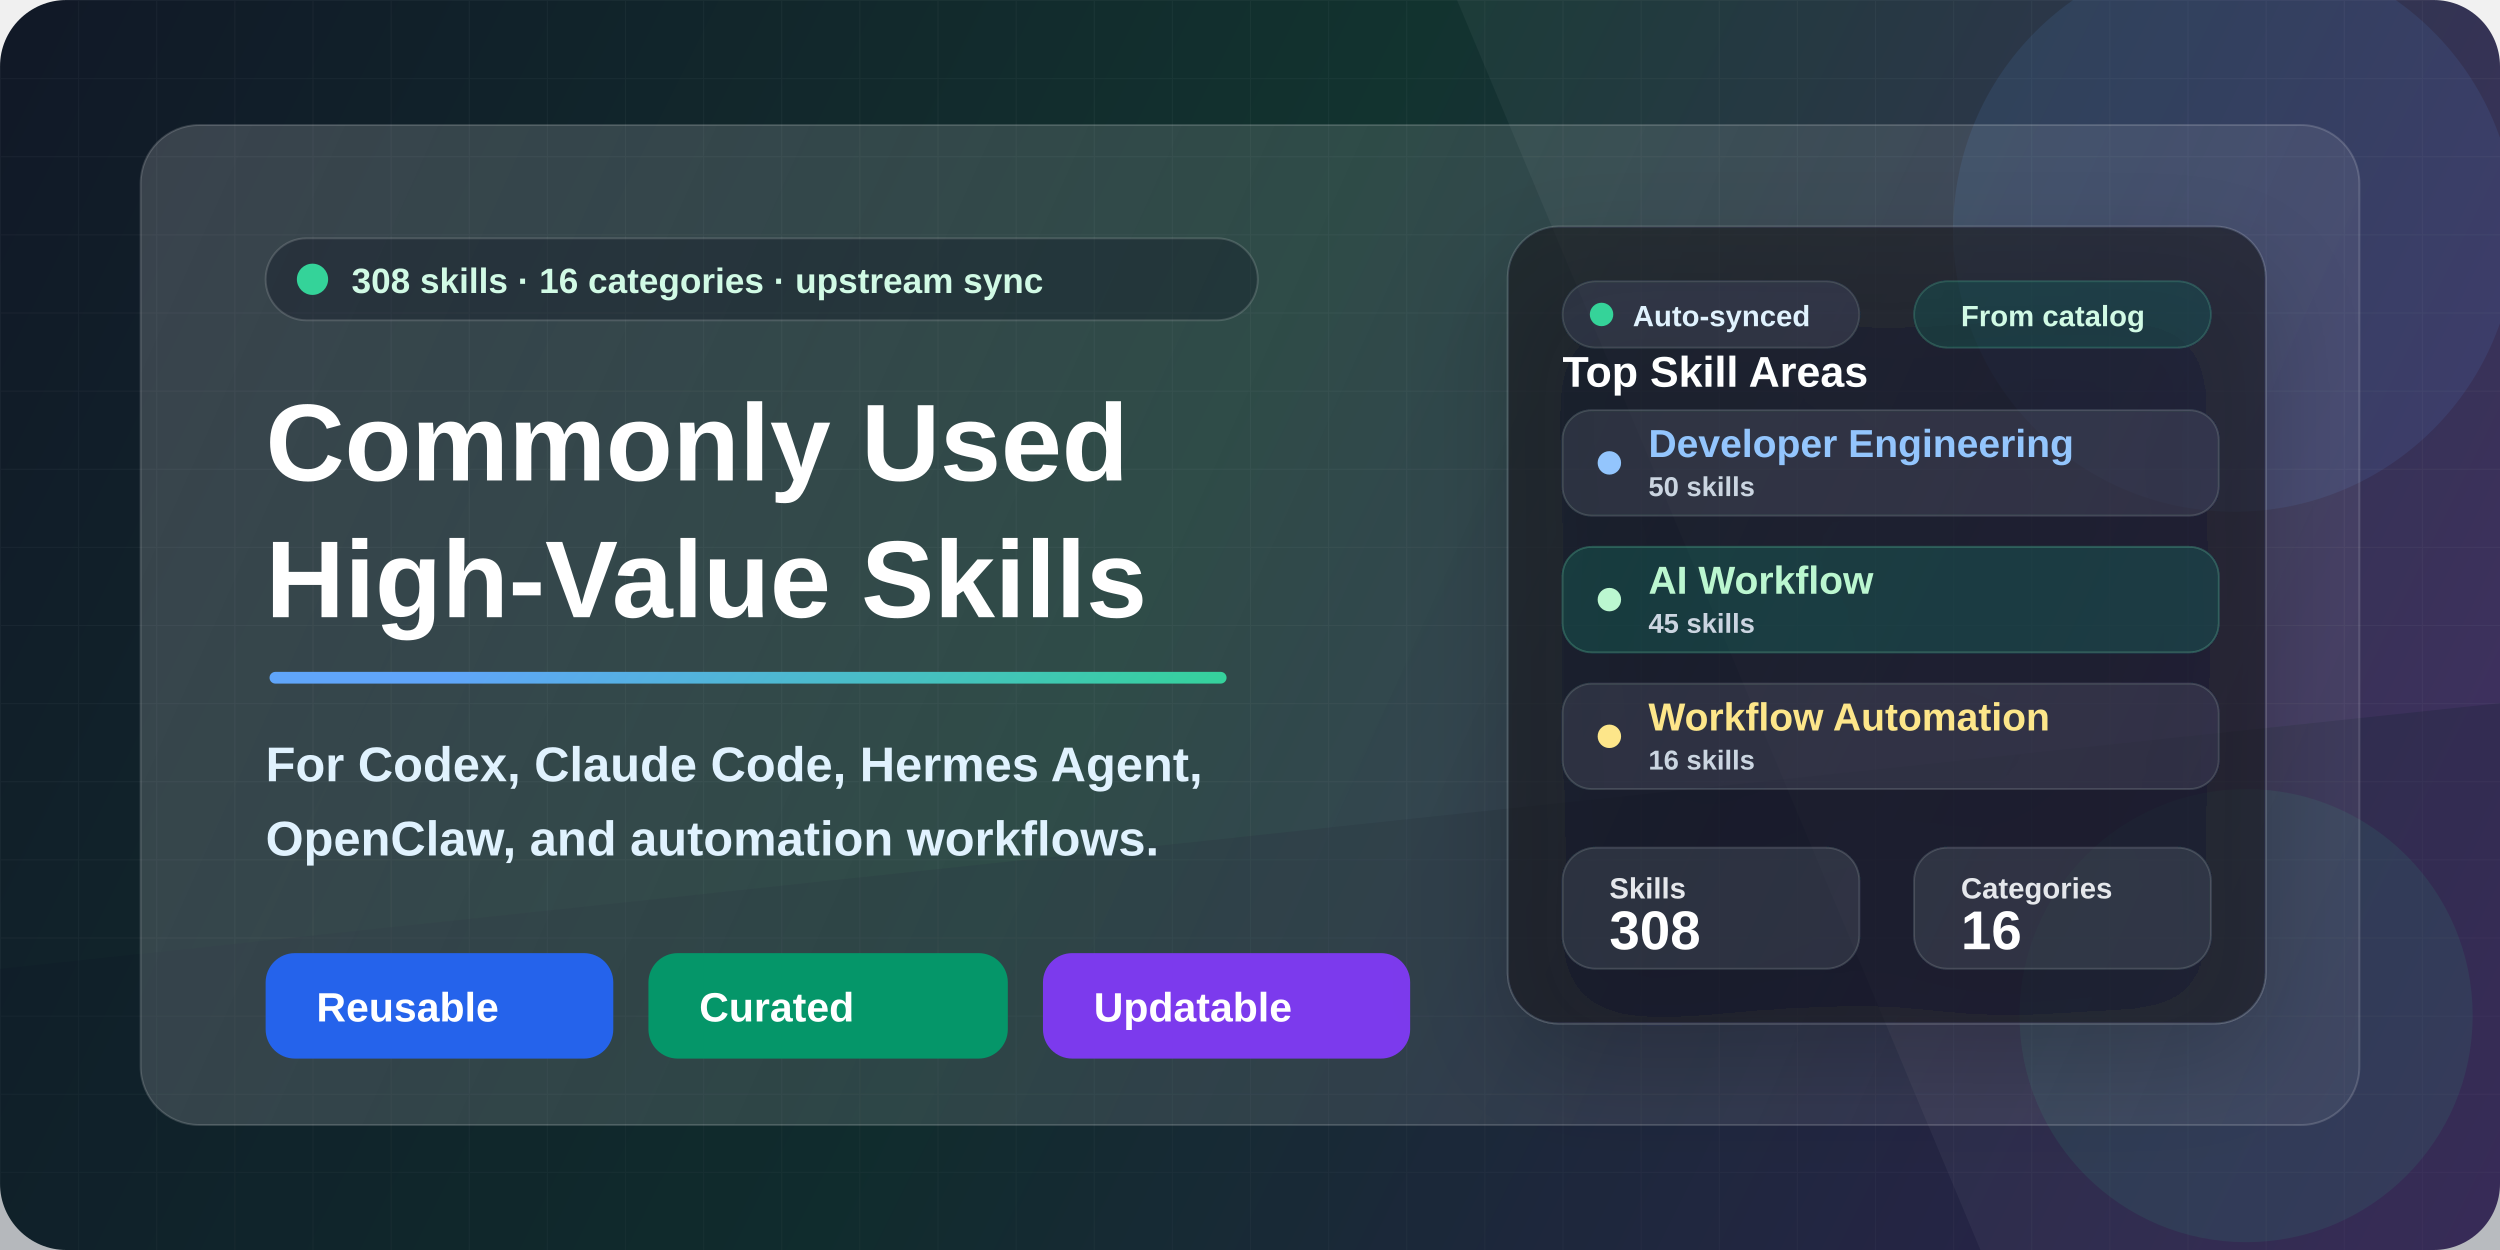
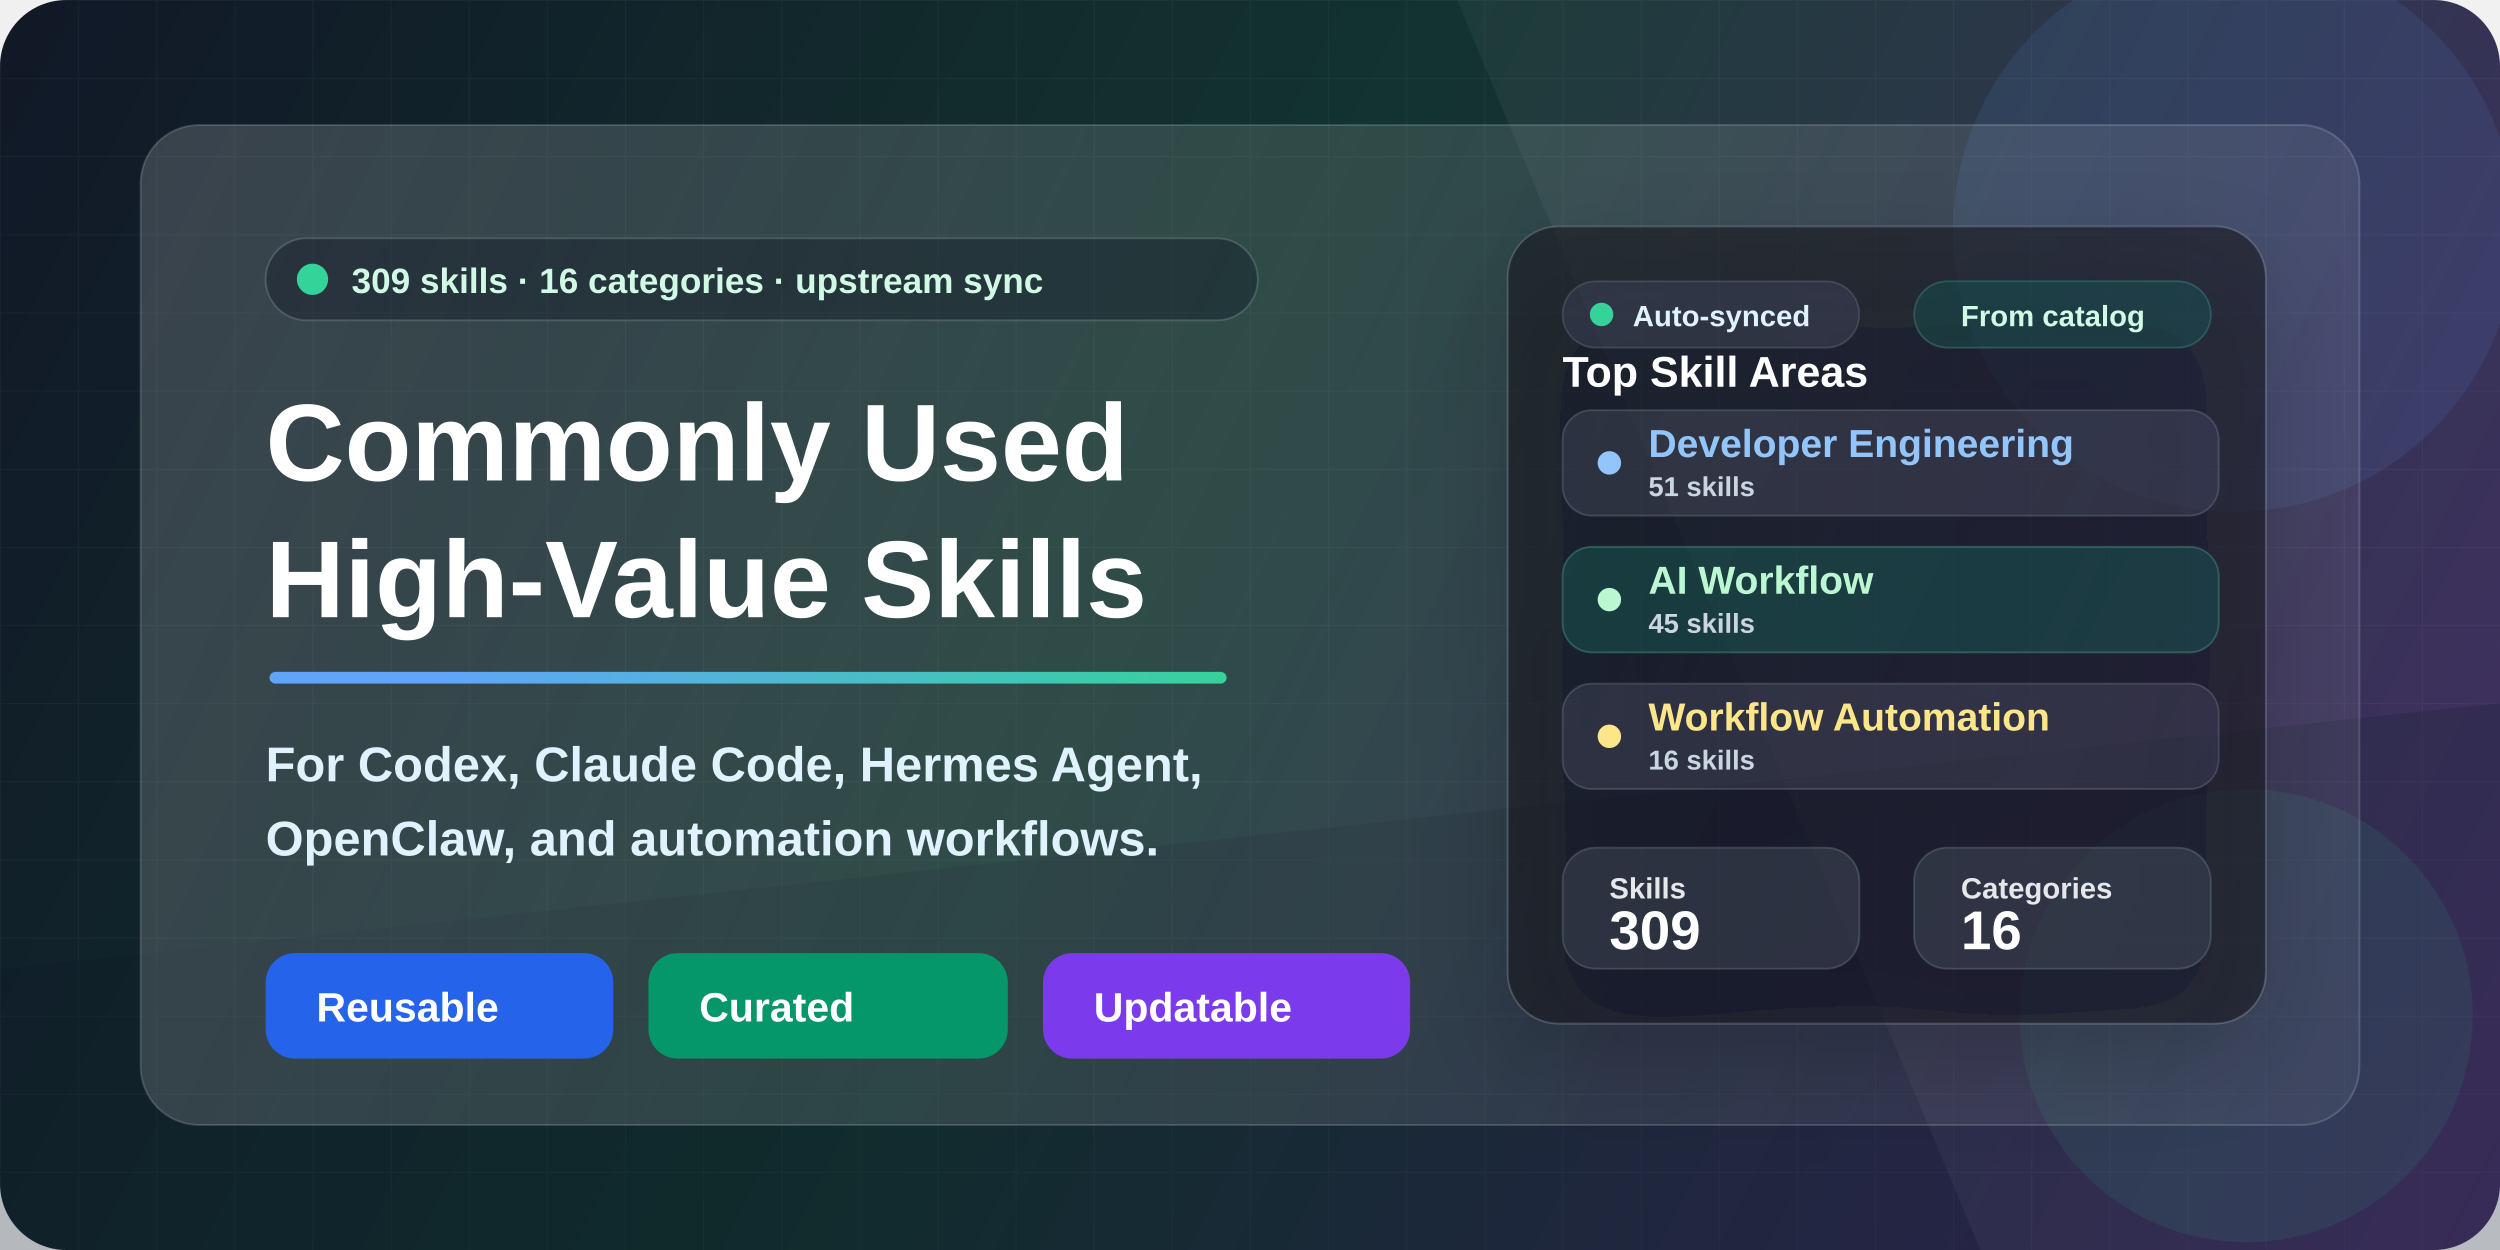
<svg xmlns="http://www.w3.org/2000/svg" width="1280" height="640" viewBox="0 0 1280 640" fill="none">
  <defs>
    <linearGradient id="bg" x1="0" y1="0" x2="1280" y2="640" gradientUnits="userSpaceOnUse">
      <stop stop-color="#111827" />
      <stop offset="0.46" stop-color="#12332F" />
      <stop offset="1" stop-color="#3B255E" />
    </linearGradient>
    <linearGradient id="accent" x1="160" y1="146" x2="610" y2="540" gradientUnits="userSpaceOnUse">
      <stop stop-color="#60A5FA" />
      <stop offset="0.52" stop-color="#34D399" />
      <stop offset="1" stop-color="#FBBF24" />
    </linearGradient>
    <linearGradient id="panel" x1="86" y1="70" x2="1198" y2="568" gradientUnits="userSpaceOnUse">
      <stop stop-color="#FFFFFF" stop-opacity="0.17" />
      <stop offset="1" stop-color="#FFFFFF" stop-opacity="0.06" />
    </linearGradient>
    <linearGradient id="card" x1="728" y1="152" x2="1138" y2="516" gradientUnits="userSpaceOnUse">
      <stop stop-color="#FFFFFF" stop-opacity="0.16" />
      <stop offset="1" stop-color="#FFFFFF" stop-opacity="0.08" />
    </linearGradient>
    <pattern id="grid" width="40" height="40" patternUnits="userSpaceOnUse">
      <path d="M40 0H0V40" stroke="#FFFFFF" stroke-opacity="0.10" stroke-width="1" />
    </pattern>
    <filter id="softShadow" x="-20%" y="-20%" width="140%" height="140%" color-interpolation-filters="sRGB">
      <feDropShadow dx="0" dy="22" stdDeviation="28" flood-color="#020617" flood-opacity="0.32" />
    </filter>
    <filter id="smallShadow" x="-20%" y="-20%" width="140%" height="140%" color-interpolation-filters="sRGB">
      <feDropShadow dx="0" dy="10" stdDeviation="14" flood-color="#020617" flood-opacity="0.22" />
    </filter>
  </defs>
  <rect width="1280" height="640" rx="34" fill="url(#bg)" />
  <rect width="1280" height="640" rx="34" fill="url(#grid)" opacity="0.34" />
  <path d="M0 496L1280 360V640H0V496Z" fill="#0F172A" fill-opacity="0.26" />
  <path d="M822 0H1280V640H1014L746 0H822Z" fill="#FFFFFF" fill-opacity="0.045" />
  <circle cx="1144" cy="118" r="144" fill="#60A5FA" fill-opacity="0.10" />
  <circle cx="1150" cy="520" r="116" fill="#34D399" fill-opacity="0.09" />
  <rect x="72" y="64" width="1136" height="512" rx="30" fill="url(#panel)" stroke="#FFFFFF" stroke-opacity="0.16" />
  <g transform="translate(136 122)">
    <rect x="0" y="0" width="508" height="42" rx="21" fill="#020617" fill-opacity="0.28" stroke="#FFFFFF" stroke-opacity="0.15" />
    <circle cx="24" cy="21" r="8" fill="#34D399" />
    <text x="44" y="28" fill="#D1FAE5" font-family="Segoe UI, Arial, sans-serif" font-size="18" font-weight="700">
-       308 skills · 16 categories · upstream sync
+       309 skills · 16 categories · upstream sync
    </text>
    <text x="0" y="124" fill="#FFFFFF" font-family="Segoe UI, Arial, sans-serif" font-size="56" font-weight="850">
      Commonly Used
    </text>
    <text x="0" y="194" fill="#FFFFFF" font-family="Segoe UI, Arial, sans-serif" font-size="56" font-weight="850">
      High-Value Skills
    </text>
    <rect x="2" y="222" width="490" height="6" rx="3" fill="url(#accent)" />
    <text x="0" y="278" fill="#E0F2FE" font-family="Segoe UI, Arial, sans-serif" font-size="25" font-weight="650">
      For Codex, Claude Code, Hermes Agent,
    </text>
    <text x="0" y="316" fill="#E0F2FE" font-family="Segoe UI, Arial, sans-serif" font-size="25" font-weight="650">
      OpenClaw, and automation workflows.
    </text>
    <g transform="translate(0 366)">
      <rect x="0" y="0" width="178" height="54" rx="15" fill="#2563EB" />
      <text x="26" y="35" fill="#FFFFFF" font-family="Segoe UI, Arial, sans-serif" font-size="21" font-weight="800">
        Reusable
      </text>
      <rect x="196" y="0" width="184" height="54" rx="15" fill="#059669" />
      <text x="222" y="35" fill="#FFFFFF" font-family="Segoe UI, Arial, sans-serif" font-size="21" font-weight="800">
        Curated
      </text>
      <rect x="398" y="0" width="188" height="54" rx="15" fill="#7C3AED" />
      <text x="424" y="35" fill="#FFFFFF" font-family="Segoe UI, Arial, sans-serif" font-size="21" font-weight="800">
        Updatable
      </text>
    </g>
  </g>
  <g transform="translate(772 116)" filter="url(#softShadow)">
    <rect x="0" y="0" width="388" height="408" rx="26" fill="#0B1120" fill-opacity="0.60" stroke="#FFFFFF" stroke-opacity="0.15" />
    <rect x="28" y="28" width="152" height="34" rx="17" fill="#FFFFFF" fill-opacity="0.08" stroke="#FFFFFF" stroke-opacity="0.12" />
    <circle cx="48" cy="45" r="6" fill="#34D399" />
    <text x="64" y="51" fill="#E0F2FE" font-family="Segoe UI, Arial, sans-serif" font-size="15" font-weight="800">
      Auto-synced
    </text>
    <rect x="208" y="28" width="152" height="34" rx="17" fill="#34D399" fill-opacity="0.12" stroke="#6EE7B7" stroke-opacity="0.20" />
    <text x="232" y="51" fill="#D1FAE5" font-family="Segoe UI, Arial, sans-serif" font-size="15" font-weight="800">
      From catalog
    </text>
    <text x="28" y="82" fill="#FFFFFF" font-family="Segoe UI, Arial, sans-serif" font-size="22" font-weight="850">
      Top Skill Areas
    </text>
    <rect x="28" y="94" width="336" height="54" rx="15" fill="#FFFFFF" fill-opacity="0.08" stroke="#FFFFFF" stroke-opacity="0.13" />
    <circle cx="52" cy="121" r="6" fill="#93C5FD" />
    <text x="72" y="118" fill="#93C5FD" font-family="Segoe UI, Arial, sans-serif" font-size="20" font-weight="800">
      Developer Engineering
    </text>
    <text x="72" y="138" fill="#CBD5E1" font-family="Segoe UI, Arial, sans-serif" font-size="14" font-weight="700">
-       50 skills
+       51 skills
    </text>
    <rect x="28" y="164" width="336" height="54" rx="15" fill="#34D399" fill-opacity="0.13" stroke="#6EE7B7" stroke-opacity="0.24" />
    <circle cx="52" cy="191" r="6" fill="#BBF7D0" />
    <text x="72" y="188" fill="#BBF7D0" font-family="Segoe UI, Arial, sans-serif" font-size="20" font-weight="800">
      AI Workflow
    </text>
    <text x="72" y="208" fill="#CBD5E1" font-family="Segoe UI, Arial, sans-serif" font-size="14" font-weight="700">
      45 skills
    </text>
    <rect x="28" y="234" width="336" height="54" rx="15" fill="#FFFFFF" fill-opacity="0.08" stroke="#FFFFFF" stroke-opacity="0.13" />
    <circle cx="52" cy="261" r="6" fill="#FDE68A" />
    <text x="72" y="258" fill="#FDE68A" font-family="Segoe UI, Arial, sans-serif" font-size="20" font-weight="800">
      Workflow Automation
    </text>
    <text x="72" y="278" fill="#CBD5E1" font-family="Segoe UI, Arial, sans-serif" font-size="14" font-weight="700">
      16 skills
    </text>
    <rect x="28" y="318" width="152" height="62" rx="17" fill="#FFFFFF" fill-opacity="0.09" stroke="#FFFFFF" stroke-opacity="0.13" />
    <text x="52" y="344" fill="#E5E7EB" font-family="Segoe UI, Arial, sans-serif" font-size="15" font-weight="700">
      Skills
    </text>
    <text x="52" y="370" fill="#FFFFFF" font-family="Segoe UI, Arial, sans-serif" font-size="28" font-weight="850">
-       308
+       309
    </text>
    <rect x="208" y="318" width="152" height="62" rx="17" fill="#FFFFFF" fill-opacity="0.09" stroke="#FFFFFF" stroke-opacity="0.13" />
    <text x="232" y="344" fill="#E5E7EB" font-family="Segoe UI, Arial, sans-serif" font-size="15" font-weight="700">
      Categories
    </text>
    <text x="232" y="370" fill="#FFFFFF" font-family="Segoe UI, Arial, sans-serif" font-size="28" font-weight="850">
      16
    </text>
  </g>
</svg>
